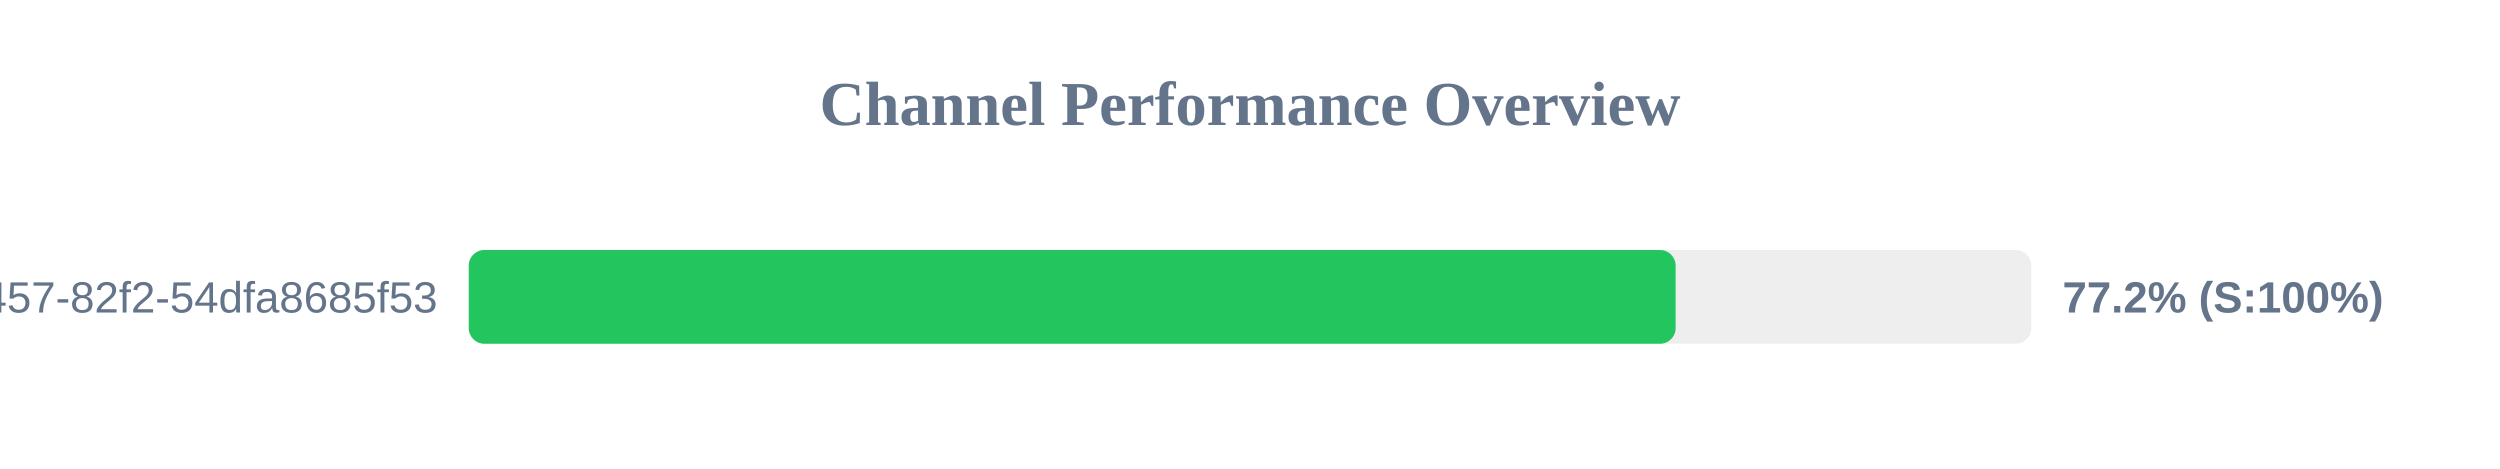
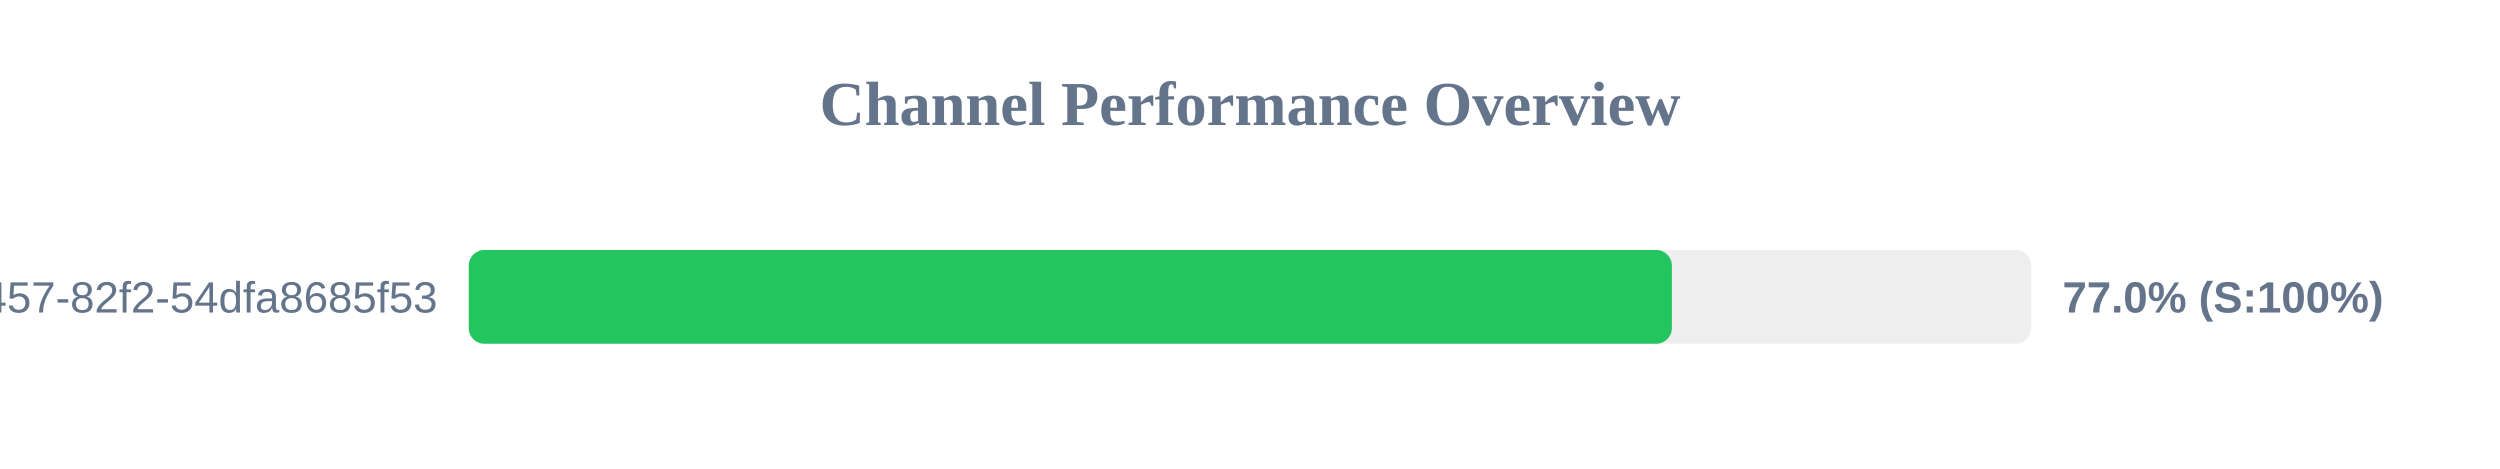
<svg xmlns="http://www.w3.org/2000/svg" width="800" height="150" version="1.1">
  <style>
        .row { font: 14px Arial; fill: #64748b; }
        .score { font: bold 14px Arial; fill: #64748b; }
    </style>
  <text x="400" y="40" text-anchor="middle" font-size="20px" font-weight="bold" fill="#64748b">Channel Performance Overview</text>
  <rect x="150" y="80" width="500" height="30" fill="#eee" rx="5" />
-   <rect x="150" y="80" width="386.2" height="30" fill="#22c55e" rx="5" />
+   <rect x="150" y="80" width="385.0" height="30" fill="#22c55e" rx="5" />
  <text x="140" y="100" text-anchor="end" class="row">?uuid=413c8b50-96bf-4457-82f2-54dfa8685f53</text>
-   <text x="660" y="100" text-anchor="start" class="score">77.2% (S:100%)</text>
+   <text x="660" y="100" text-anchor="start" class="score">77.0% (S:100%)</text>
</svg>
